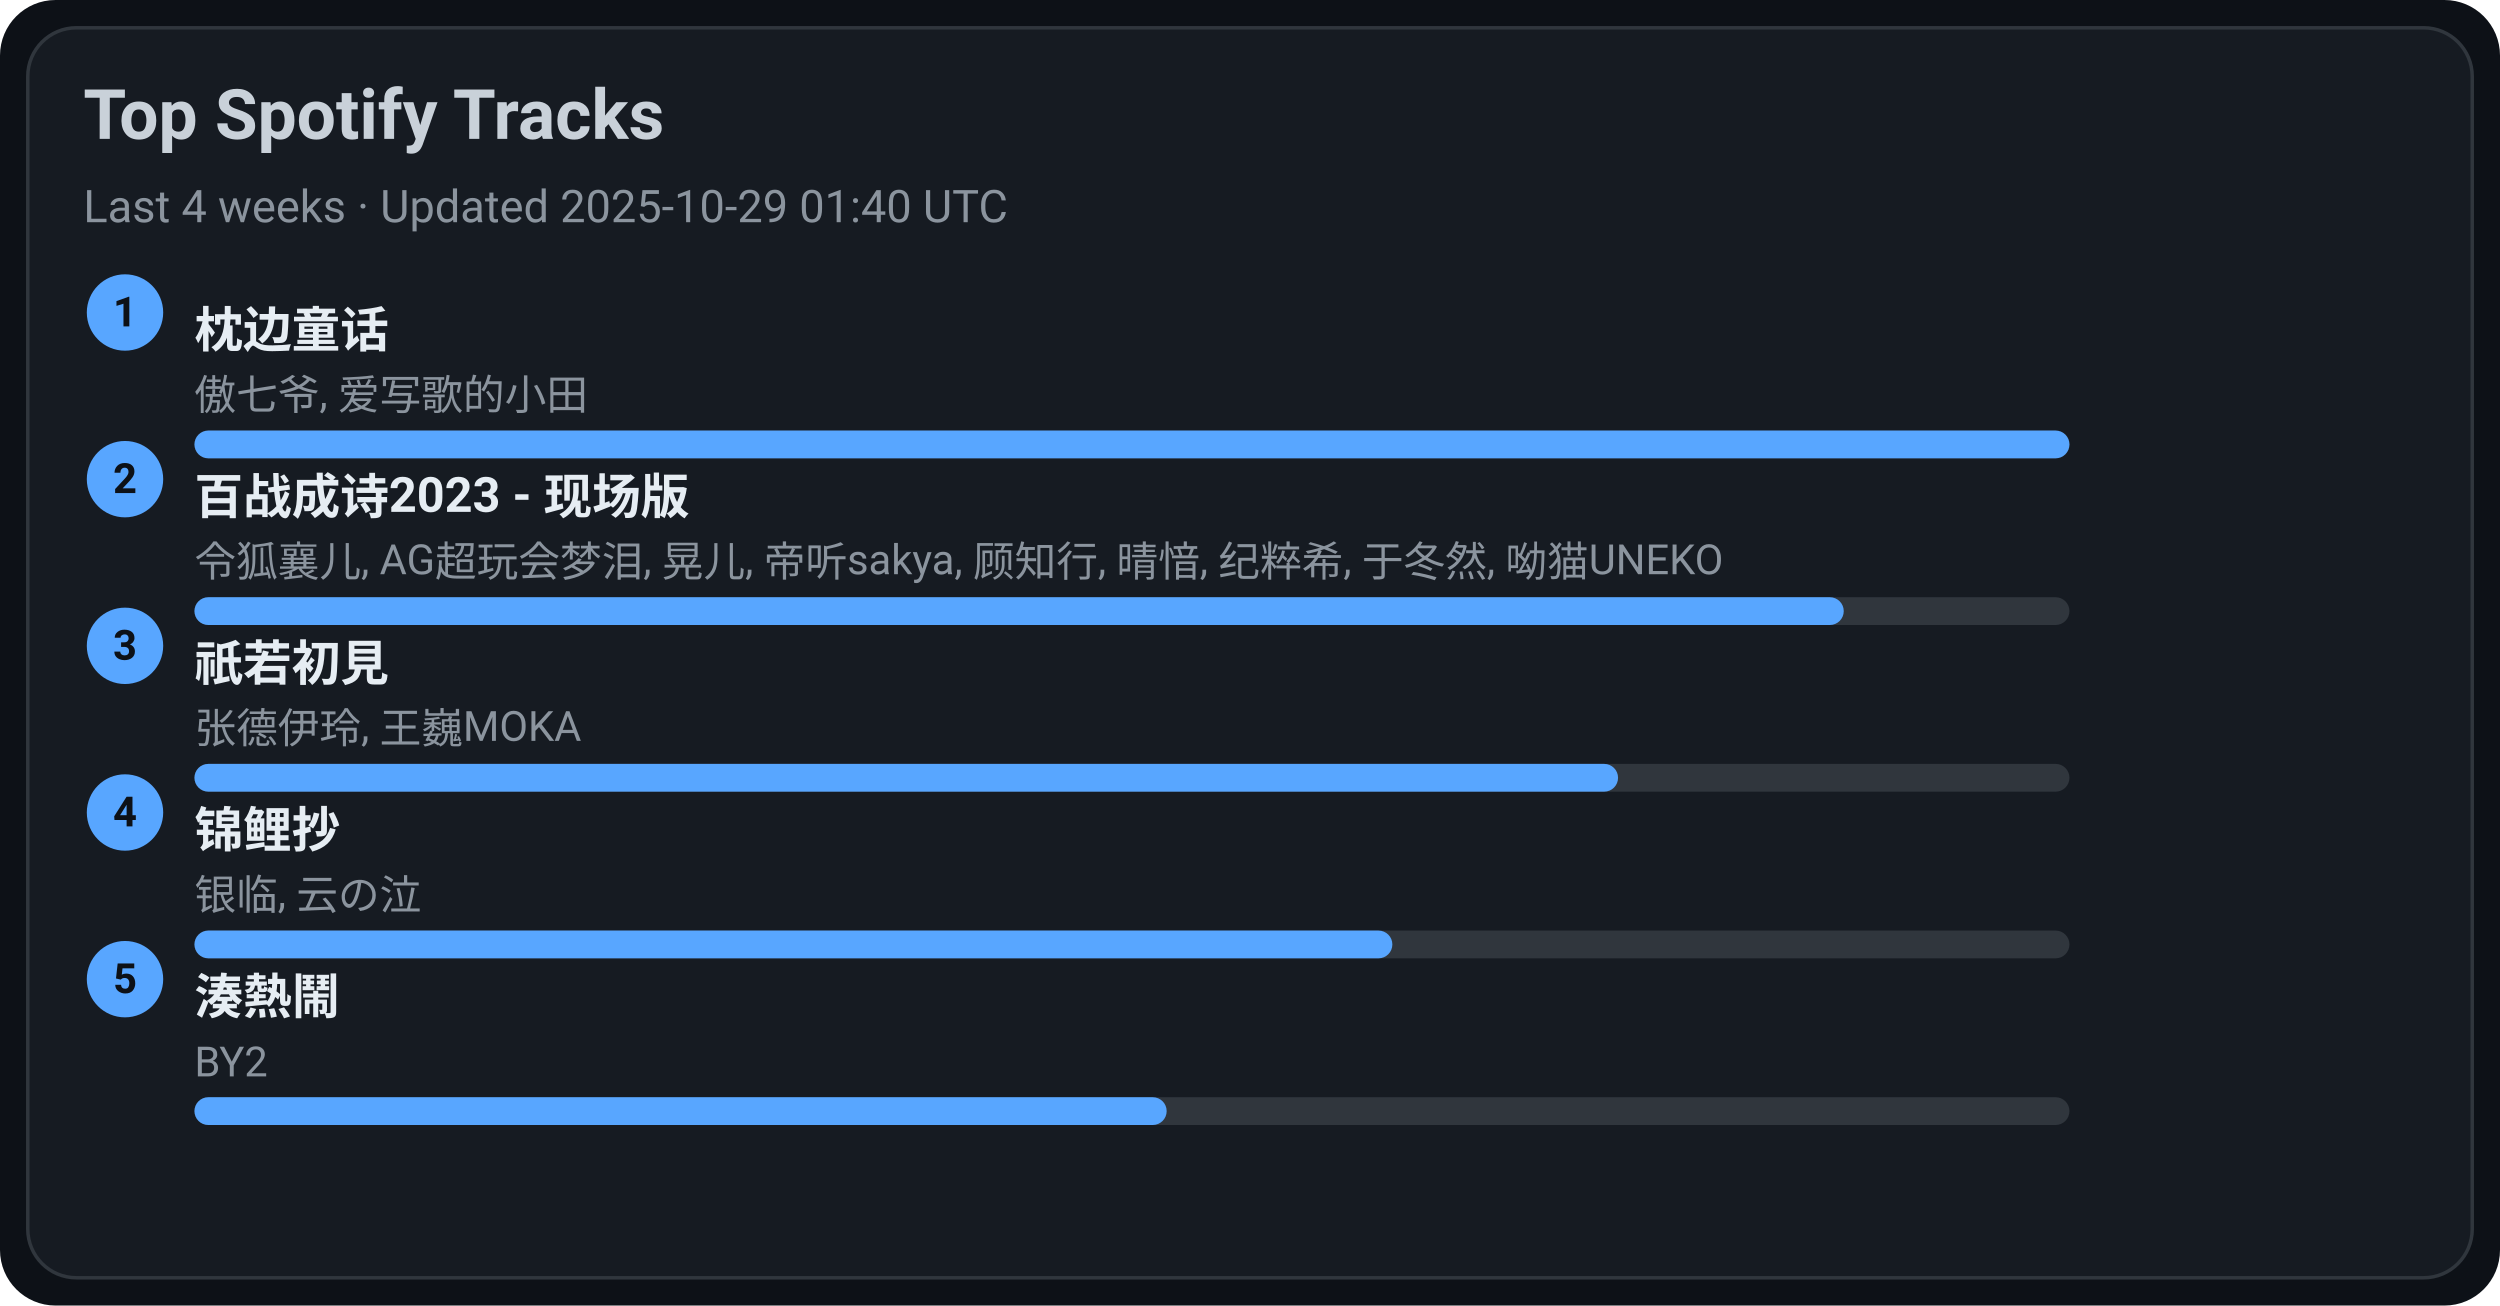
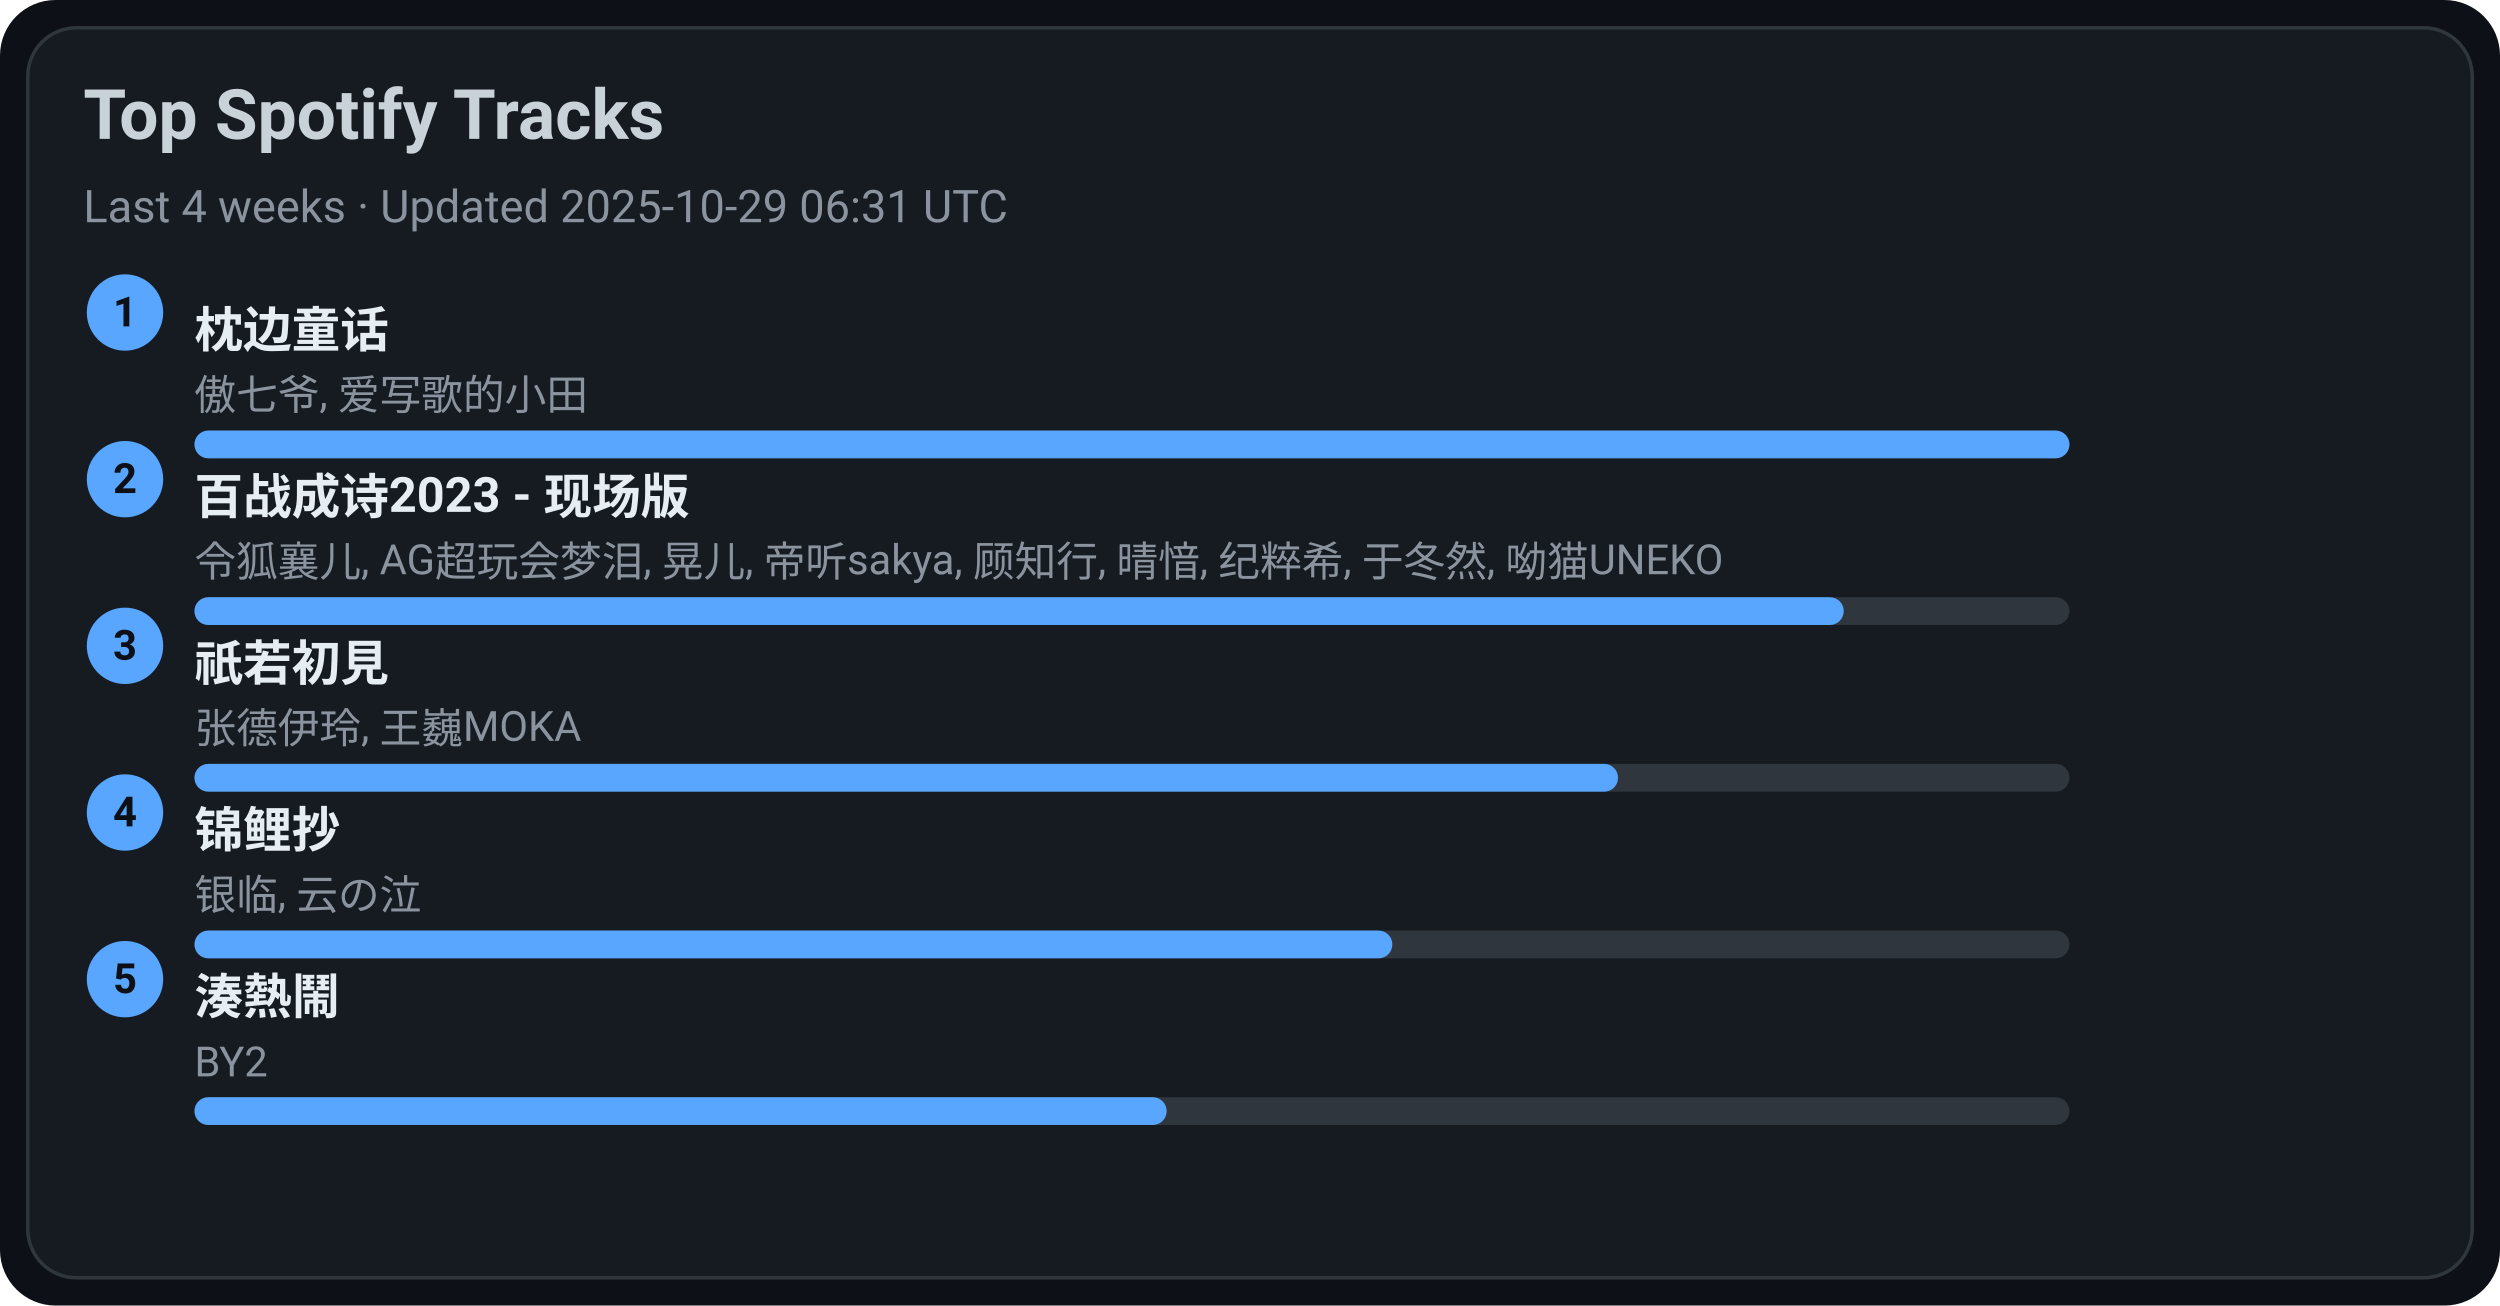
<svg xmlns="http://www.w3.org/2000/svg" width="720" height="376" viewBox="0 0 720 376">
  <style>text{font-family:-apple-system,BlinkMacSystemFont,Segoe UI,Roboto,Ubuntu,Helvetica Neue,Arial,Noto Sans,sans-serif}</style>
  <rect width="720" height="376" rx="16" fill="#0d1117" />
  <rect x="8" y="8" width="704" height="360" rx="14" fill="#161b22" stroke="#30363d" />
  <text x="24" y="40" font-size="20" fill="#c9d1d9" font-weight="600">Top Spotify Tracks</text>
-   <text x="24" y="64" font-size="13" fill="#8b949e">Last 4 weeks · Updated 2025-10-29 01:40 UTC</text>
+   <text x="24" y="64" font-size="13" fill="#8b949e">Last 4 weeks · Updated 2025-10-29 06:31 UTC</text>
  <circle cx="36" cy="90" r="11" fill="#58a6ff" />
  <text x="36" y="94" text-anchor="middle" font-size="12" fill="#0d1117" font-weight="700">1</text>
  <a href="https://open.spotify.com/track/3I8tlHNA9NM8dL0B23xGIY" target="_blank" rel="noopener noreferrer">
    <text x="56" y="100" font-size="14" fill="#e6edf3" font-weight="600">枕边童话</text>
  </a>
  <text x="56" y="118" font-size="12" fill="#8b949e">傲七爷, 爱写歌的小田</text>
  <rect x="56" y="124" width="540" height="8" rx="4" fill="#30363d" />
  <rect x="56" y="124" width="540" height="8" rx="4" fill="#58a6ff" />
  <circle cx="36" cy="138" r="11" fill="#58a6ff" />
  <text x="36" y="142" text-anchor="middle" font-size="12" fill="#0d1117" font-weight="700">2</text>
  <a href="https://open.spotify.com/track/2gttnS8fWnDwziLFt2TLEi" target="_blank" rel="noopener noreferrer">
    <text x="56" y="148" font-size="14" fill="#e6edf3" font-weight="600">百战成诗2023 - 现场版</text>
  </a>
  <text x="56" y="166" font-size="12" fill="#8b949e">令狐襄儿, AG超玩会梦泪, 晃儿, 帝听sakya, 顾知行, 晴愔, 纪粹希, 于冬然, 呦猫UNEKO</text>
  <rect x="56" y="172" width="540" height="8" rx="4" fill="#30363d" />
  <rect x="56" y="172" width="475" height="8" rx="4" fill="#58a6ff" />
  <circle cx="36" cy="186" r="11" fill="#58a6ff" />
  <text x="36" y="190" text-anchor="middle" font-size="12" fill="#0d1117" font-weight="700">3</text>
  <a href="https://open.spotify.com/track/5X4U0jJr9H4oOoXTpiVkyA" target="_blank" rel="noopener noreferrer">
    <text x="56" y="196" font-size="14" fill="#e6edf3" font-weight="600">祇若初見</text>
  </a>
  <text x="56" y="214" font-size="12" fill="#8b949e">张德伊玲, 王巍MOKA</text>
  <rect x="56" y="220" width="540" height="8" rx="4" fill="#30363d" />
  <rect x="56" y="220" width="410" height="8" rx="4" fill="#58a6ff" />
  <circle cx="36" cy="234" r="11" fill="#58a6ff" />
  <text x="36" y="238" text-anchor="middle" font-size="12" fill="#0d1117" font-weight="700">4</text>
  <a href="https://open.spotify.com/track/1KBIv1xAf0VhKsHrZaTVKu" target="_blank" rel="noopener noreferrer">
    <text x="56" y="244" font-size="14" fill="#e6edf3" font-weight="600">锦鲤抄</text>
  </a>
  <text x="56" y="262" font-size="12" fill="#8b949e">银临, 云の泣</text>
  <rect x="56" y="268" width="540" height="8" rx="4" fill="#30363d" />
  <rect x="56" y="268" width="345" height="8" rx="4" fill="#58a6ff" />
  <circle cx="36" cy="282" r="11" fill="#58a6ff" />
  <text x="36" y="286" text-anchor="middle" font-size="12" fill="#0d1117" font-weight="700">5</text>
  <a href="https://open.spotify.com/track/2Qhxww2DKuv7gfvZkkR0wa" target="_blank" rel="noopener noreferrer">
    <text x="56" y="292" font-size="14" fill="#e6edf3" font-weight="600">湊熱鬧</text>
  </a>
  <text x="56" y="310" font-size="12" fill="#8b949e">BY2</text>
  <rect x="56" y="316" width="540" height="8" rx="4" fill="#30363d" />
  <rect x="56" y="316" width="280" height="8" rx="4" fill="#58a6ff" />
</svg>
